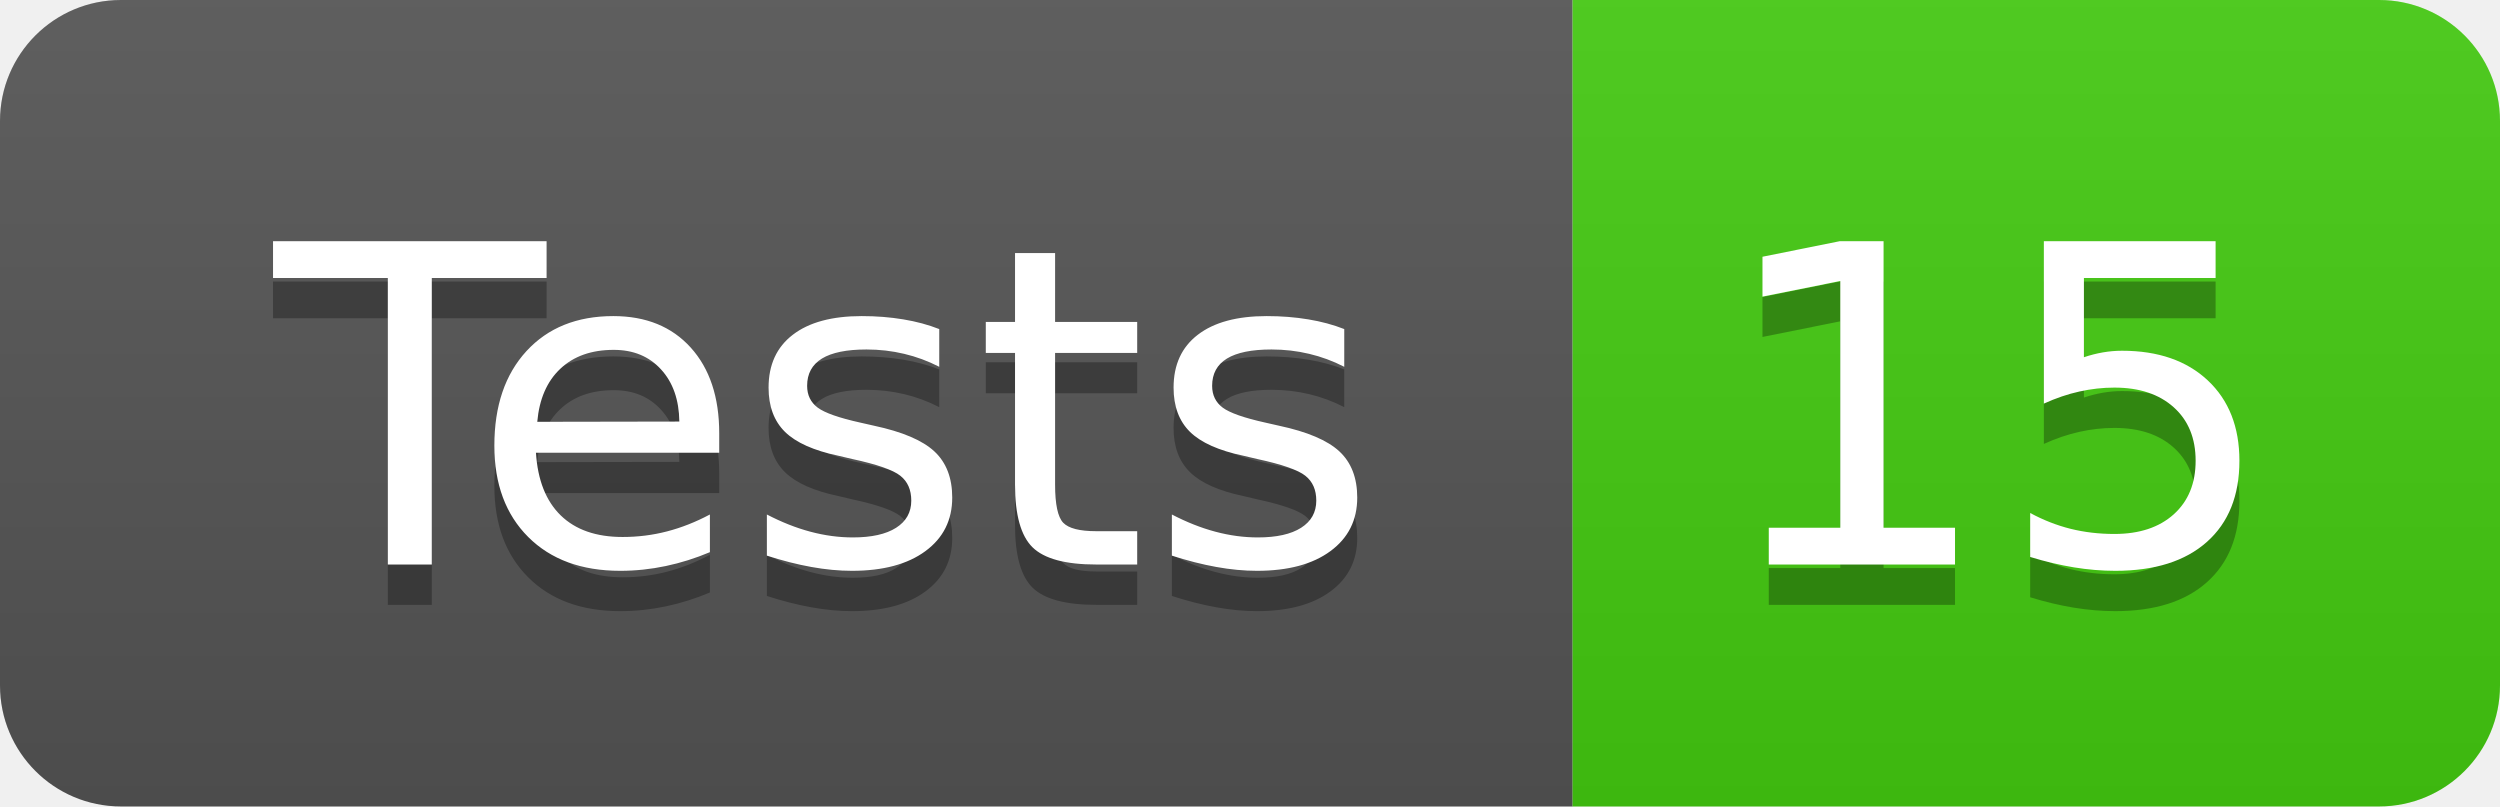
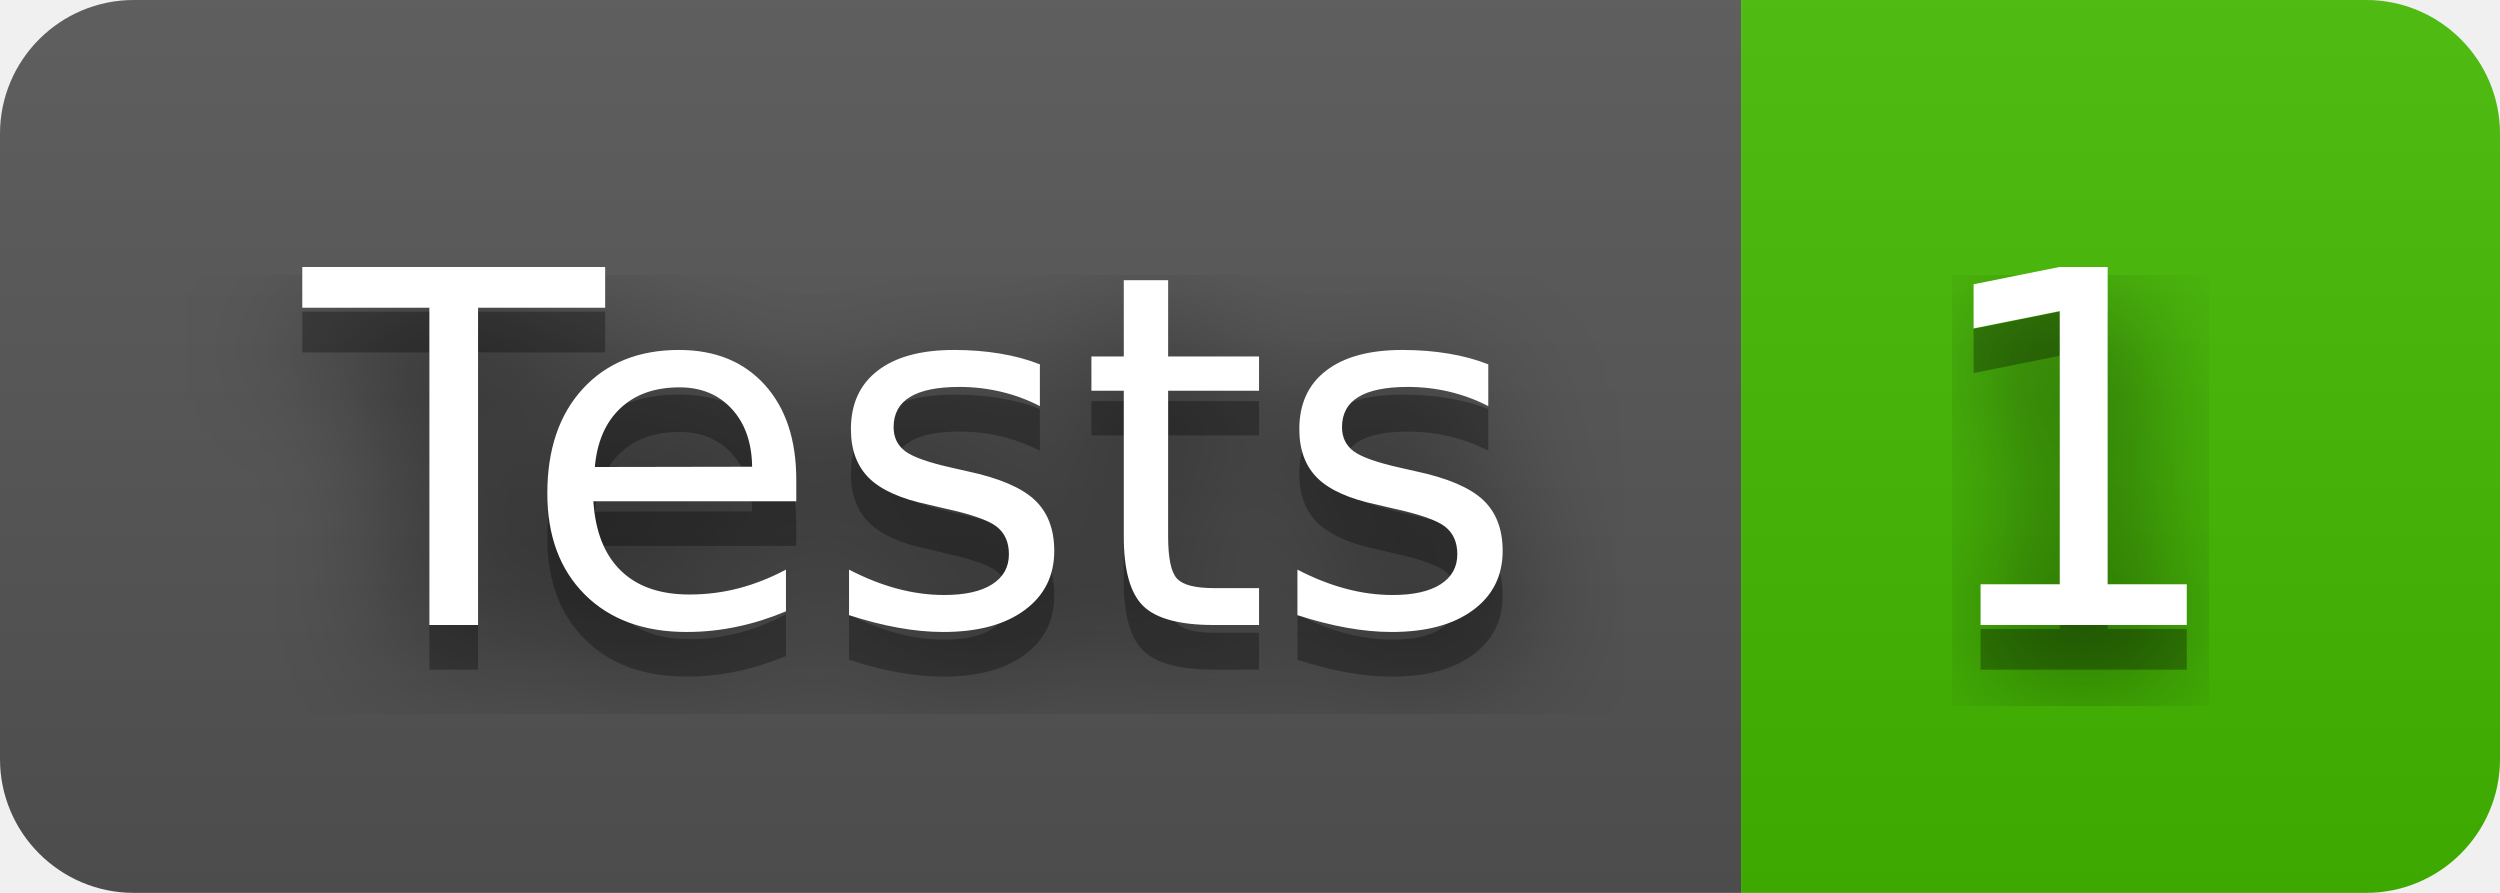
- <svg xmlns="http://www.w3.org/2000/svg" width="62" height="20" role="img" aria-label="Tests: 15">
+ <svg xmlns="http://www.w3.org/2000/svg" width="56" height="20" role="img" aria-label="Tests: 1">
+   <filter id="blur">
+     <feGaussianBlur in="SourceGraphic" stdDeviation="16" />
+   </filter>
  <linearGradient id="s" x2="0" y2="100%">
    <stop offset="0" stop-color="#bbb" stop-opacity=".1" />
    <stop offset="1" stop-opacity=".1" />
  </linearGradient>
  <clipPath id="r">
-     <rect width="62" height="20" rx="3" fill="#fff" />
+     <rect width="56" height="20" rx="3" fill="#fff" />
  </clipPath>
  <g clip-path="url(#r)">
    <rect width="39" height="20" fill="#555" />
-     <rect x="39" width="23" height="20" fill="#4c1" />
-     <rect width="62" height="20" fill="url(#s)" />
+     <rect x="39" width="17" height="20" fill="#4b0" />
+     <rect width="56" height="20" fill="url(#s)" />
  </g>
  <g fill="#fff" text-anchor="middle" font-family="Verdana,Geneva,DejaVu Sans,sans-serif" text-rendering="geometricPrecision" font-size="110">
+     <text aria-hidden="true" x="205" y="150" fill="#010101" fill-opacity=".80" filter="url(#blur)" transform="scale(.1)" textLength="290">Tests</text>
    <text aria-hidden="true" x="205" y="150" fill="#010101" fill-opacity=".3" transform="scale(.1)" textLength="290">Tests</text>
    <text x="205" y="140" transform="scale(.1)" fill="#fff" textLength="290">Tests</text>
-     <text aria-hidden="true" x="495" y="150" fill="#010101" fill-opacity=".3" transform="scale(.1)" textLength="130">15</text>
-     <text x="495" y="140" transform="scale(.1)" fill="#fff" textLength="130">15</text>
+     <text aria-hidden="true" x="465" y="150" fill="#010101" fill-opacity=".80" filter="url(#blur)" transform="scale(.1)" textLength="70">1</text>
+     <text aria-hidden="true" x="465" y="150" fill="#010101" fill-opacity=".3" transform="scale(.1)" textLength="70">1</text>
+     <text x="465" y="140" transform="scale(.1)" fill="#fff" textLength="70">1</text>
  </g>
</svg>
